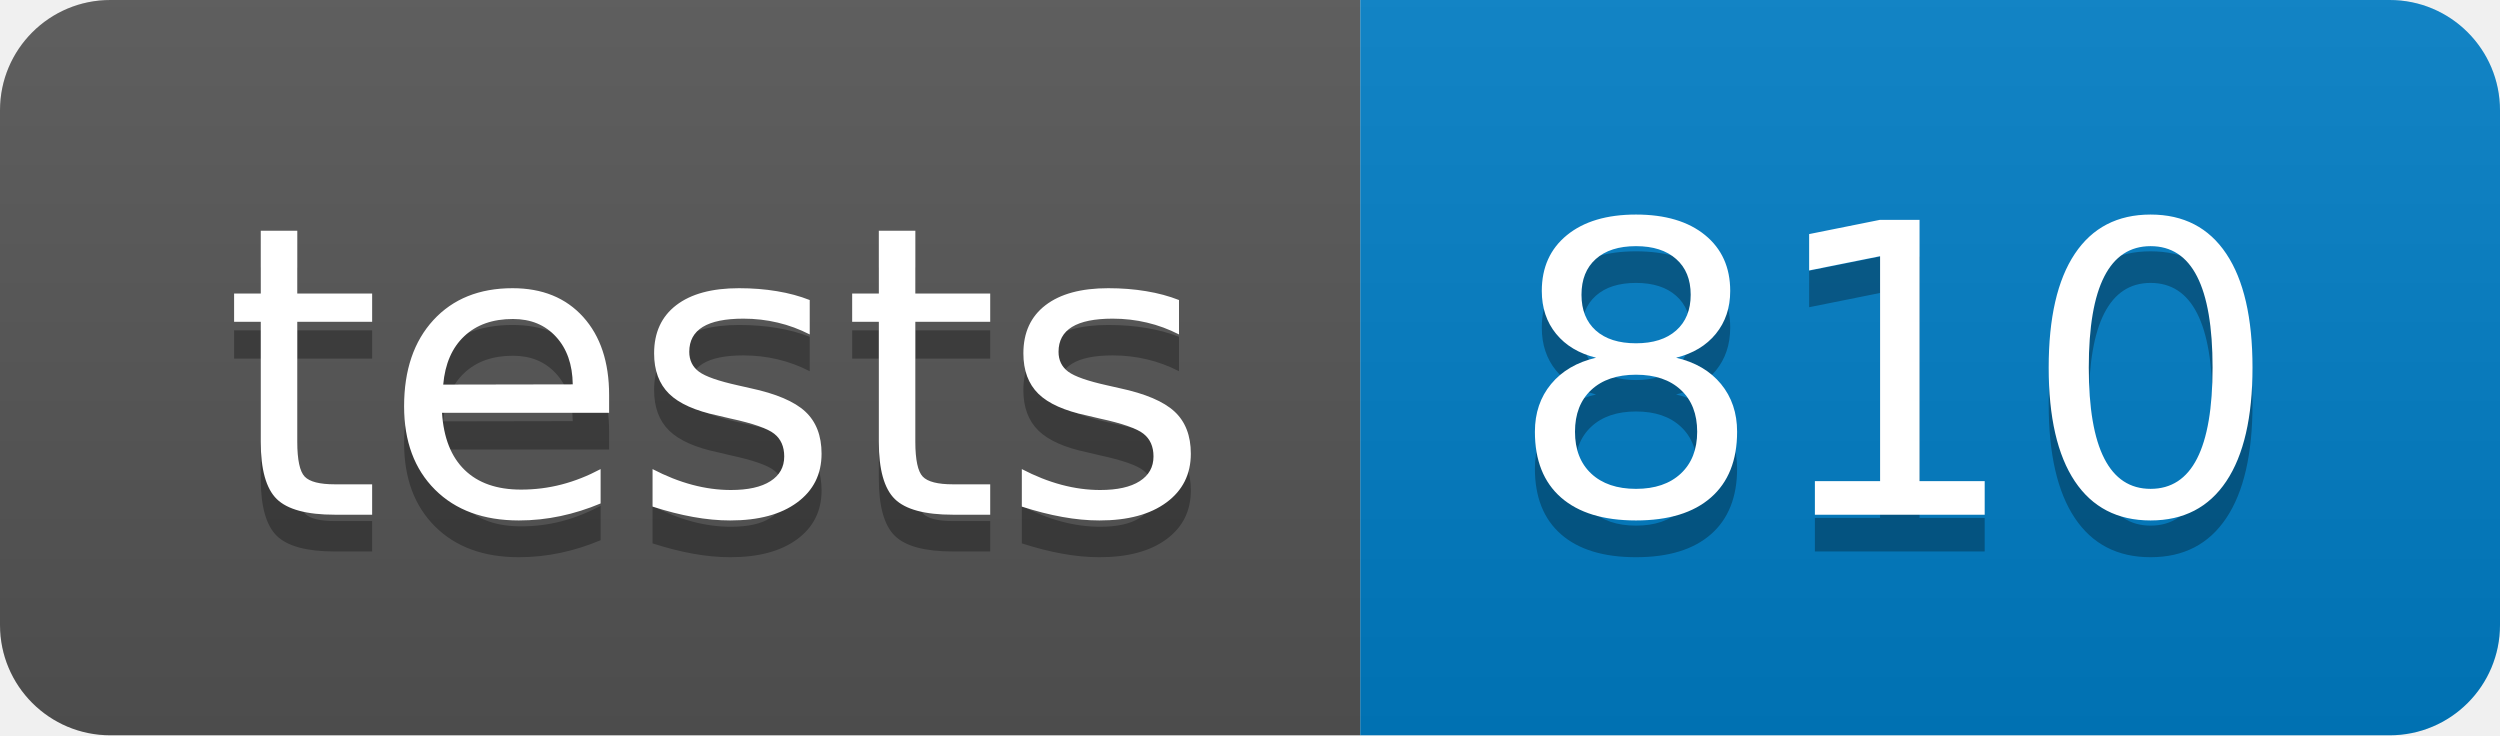
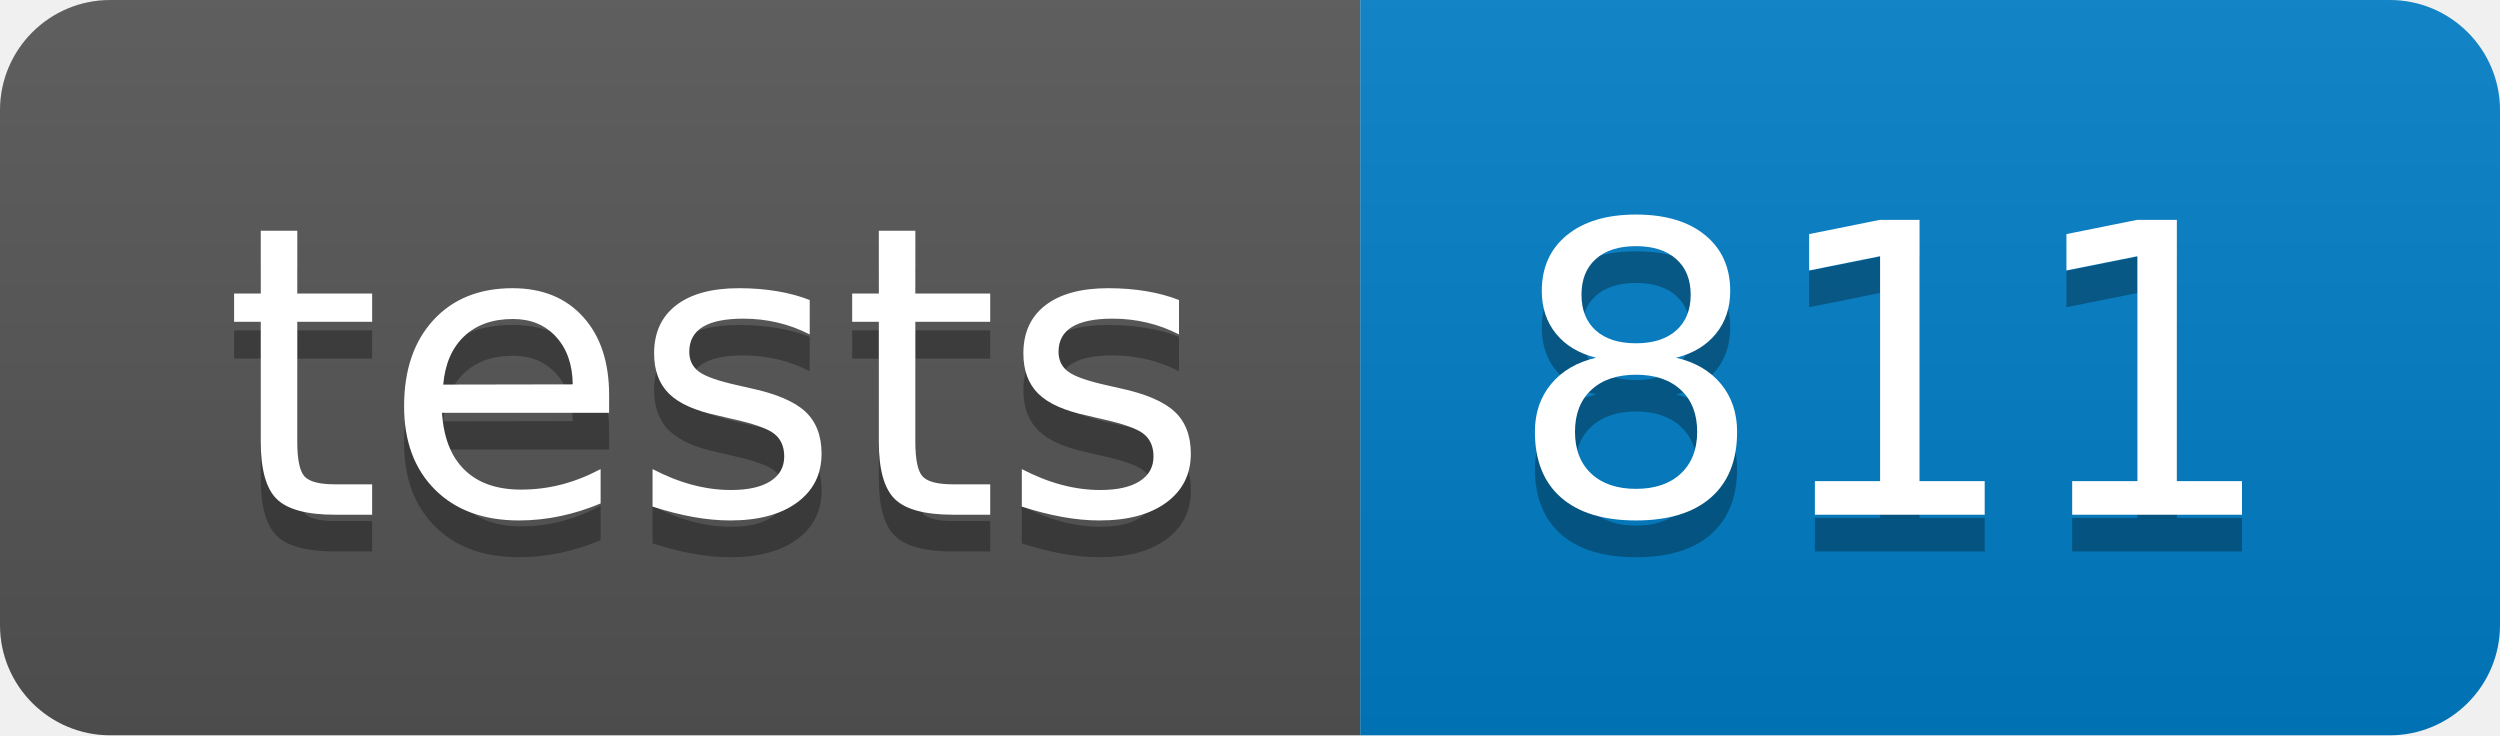
- <svg xmlns="http://www.w3.org/2000/svg" width="68" height="20" role="img" aria-label="tests: 810">
+ <svg xmlns="http://www.w3.org/2000/svg" width="68" height="20" role="img" aria-label="tests: 811">
  <linearGradient id="s" x2="0" y2="100%">
    <stop offset="0" stop-color="#bbb" stop-opacity=".1" />
    <stop offset="1" stop-opacity=".1" />
  </linearGradient>
  <clipPath id="r">
    <rect width="68" height="20" rx="3" fill="#fff" />
  </clipPath>
  <g clip-path="url(#r)">
    <rect width="37" height="20" fill="#555" />
    <rect x="37" width="31" height="20" fill="#007ec6" />
    <rect width="68" height="20" fill="url(#s)" />
  </g>
  <g fill="#fff" text-anchor="middle" font-family="Verdana,Geneva,DejaVu Sans,sans-serif" text-rendering="geometricPrecision" font-size="110">
    <text aria-hidden="true" x="195" y="150" fill="#010101" fill-opacity=".3" transform="scale(.1)" textLength="270">tests</text>
    <text x="195" y="140" transform="scale(.1)" fill="#fff" textLength="270">tests</text>
-     <text aria-hidden="true" x="515" y="150" fill="#010101" fill-opacity=".3" transform="scale(.1)" textLength="210">810</text>
-     <text x="515" y="140" transform="scale(.1)" fill="#fff" textLength="210">810</text>
+     <text aria-hidden="true" x="515" y="150" fill="#010101" fill-opacity=".3" transform="scale(.1)" textLength="210">811</text>
+     <text x="515" y="140" transform="scale(.1)" fill="#fff" textLength="210">811</text>
  </g>
</svg>
